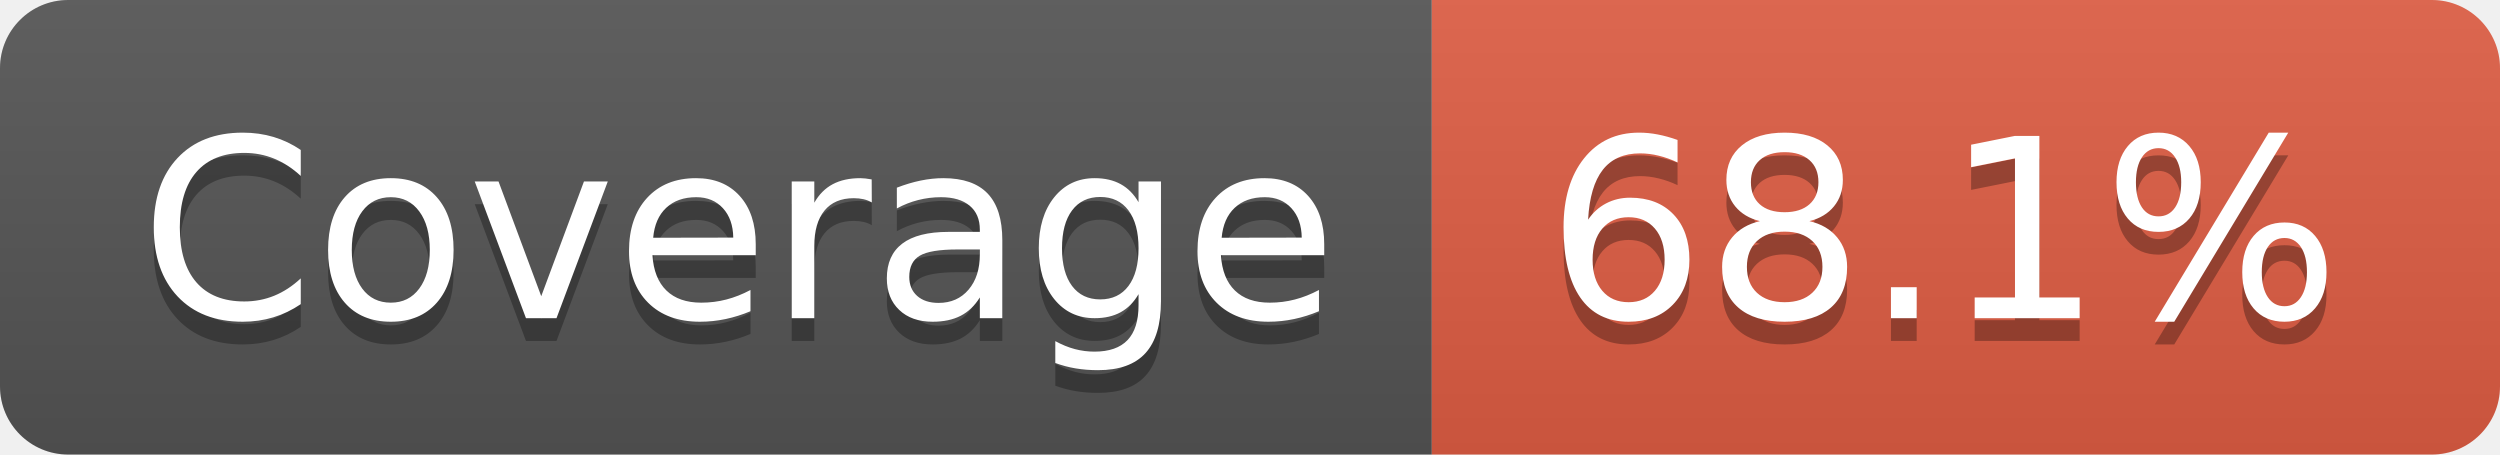
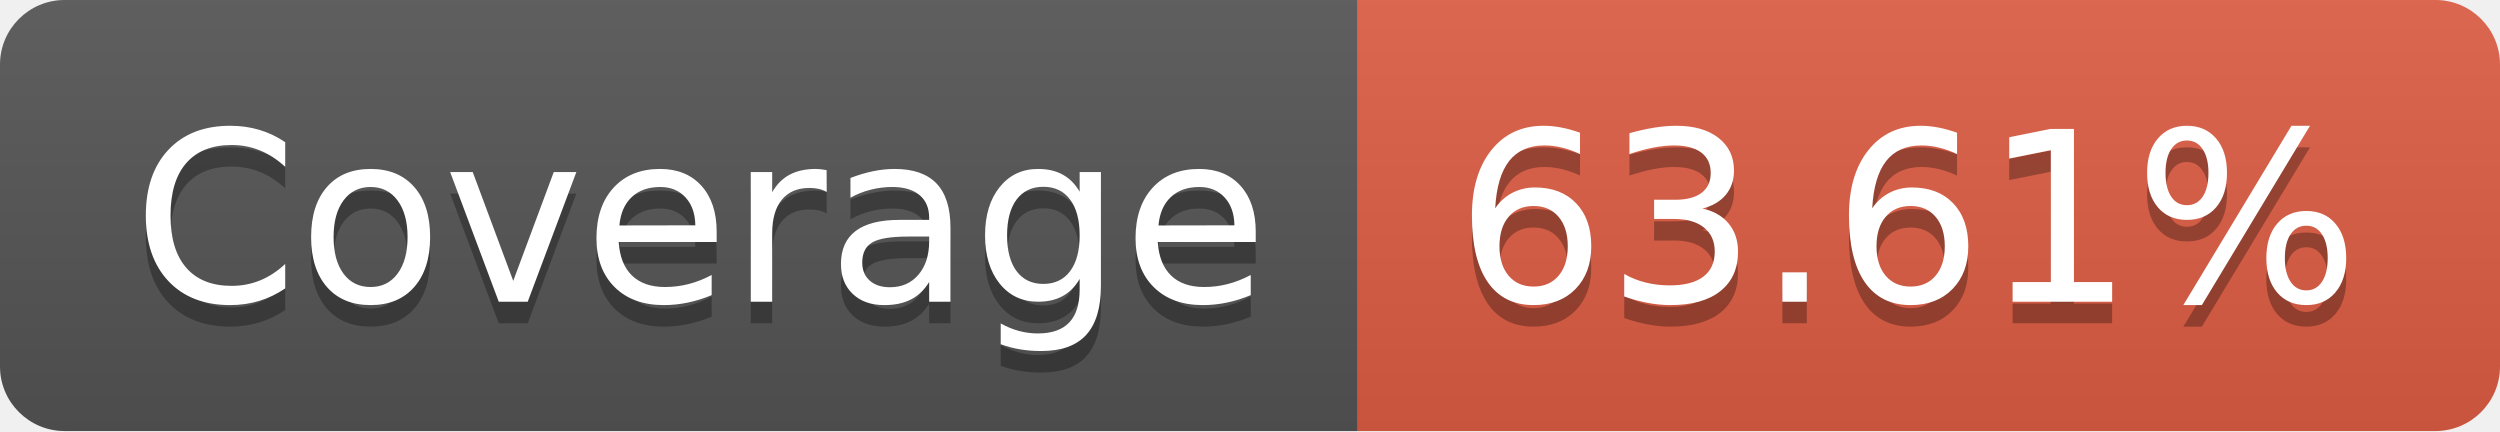
- <svg xmlns="http://www.w3.org/2000/svg" width="110" height="20" role="img" aria-label="Coverage: 68.1%">
+ <svg xmlns="http://www.w3.org/2000/svg" width="116" height="20" role="img" aria-label="Coverage: 63.61%">
  <linearGradient id="s" x2="0" y2="100%">
    <stop offset="0" stop-color="#bbb" stop-opacity=".1" />
    <stop offset="1" stop-opacity=".1" />
  </linearGradient>
  <clipPath id="r">
-     <rect width="110" height="20" rx="3" fill="#fff" />
+     <rect width="116" height="20" rx="3" fill="#fff" />
  </clipPath>
  <g clip-path="url(#r)">
    <rect width="63" height="20" fill="#555" />
-     <rect x="63" width="47" height="20" fill="#e05d44" />
-     <rect width="110" height="20" fill="url(#s)" />
+     <rect x="63" width="53" height="20" fill="#e05d44" />
+     <rect width="116" height="20" fill="url(#s)" />
  </g>
  <g fill="#fff" text-anchor="middle" font-family="Verdana,Geneva,DejaVu Sans,sans-serif" text-rendering="geometricPrecision" font-size="110">
    <text aria-hidden="true" x="325" y="150" fill="#010101" fill-opacity=".3" transform="scale(.1)" textLength="530">Coverage</text>
    <text x="325" y="140" transform="scale(.1)" fill="#fff" textLength="530">Coverage</text>
-     <text aria-hidden="true" x="855" y="150" fill="#010101" fill-opacity=".3" transform="scale(.1)" textLength="370">68.1%</text>
-     <text x="855" y="140" transform="scale(.1)" fill="#fff" textLength="370">68.1%</text>
+     <text aria-hidden="true" x="885" y="150" fill="#010101" fill-opacity=".3" transform="scale(.1)" textLength="430">63.61%</text>
+     <text x="885" y="140" transform="scale(.1)" fill="#fff" textLength="430">63.61%</text>
  </g>
</svg>
